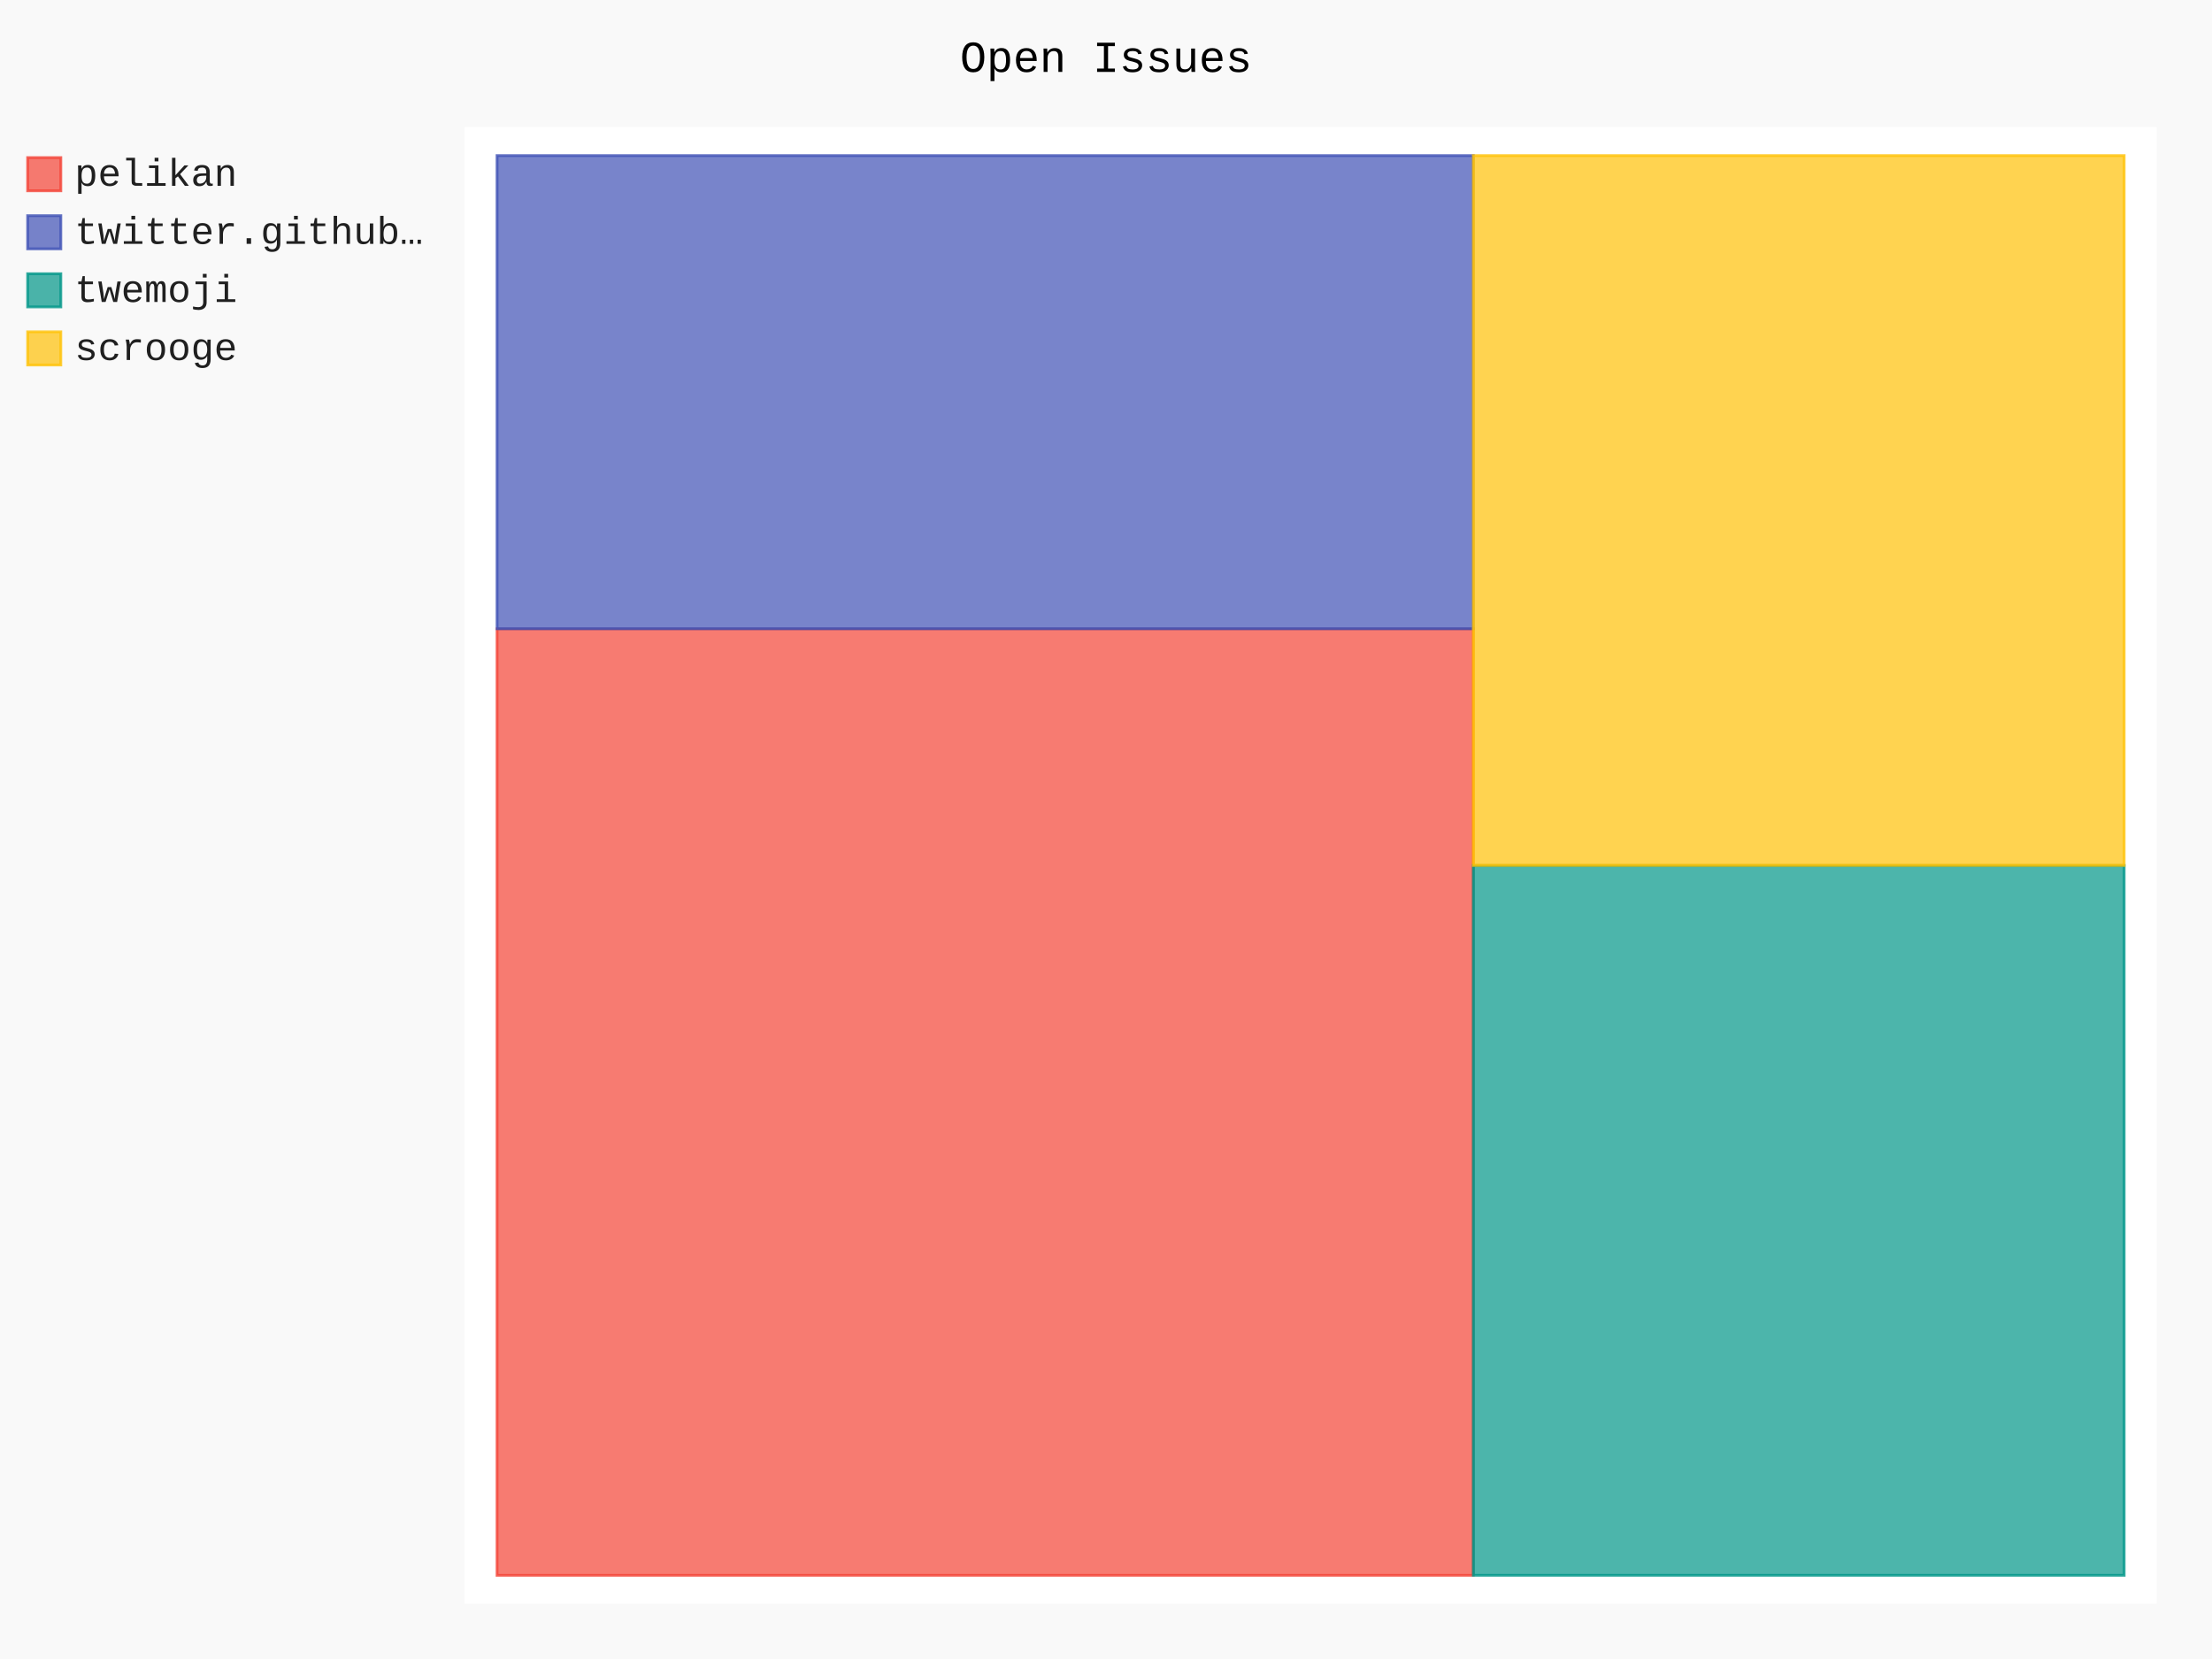
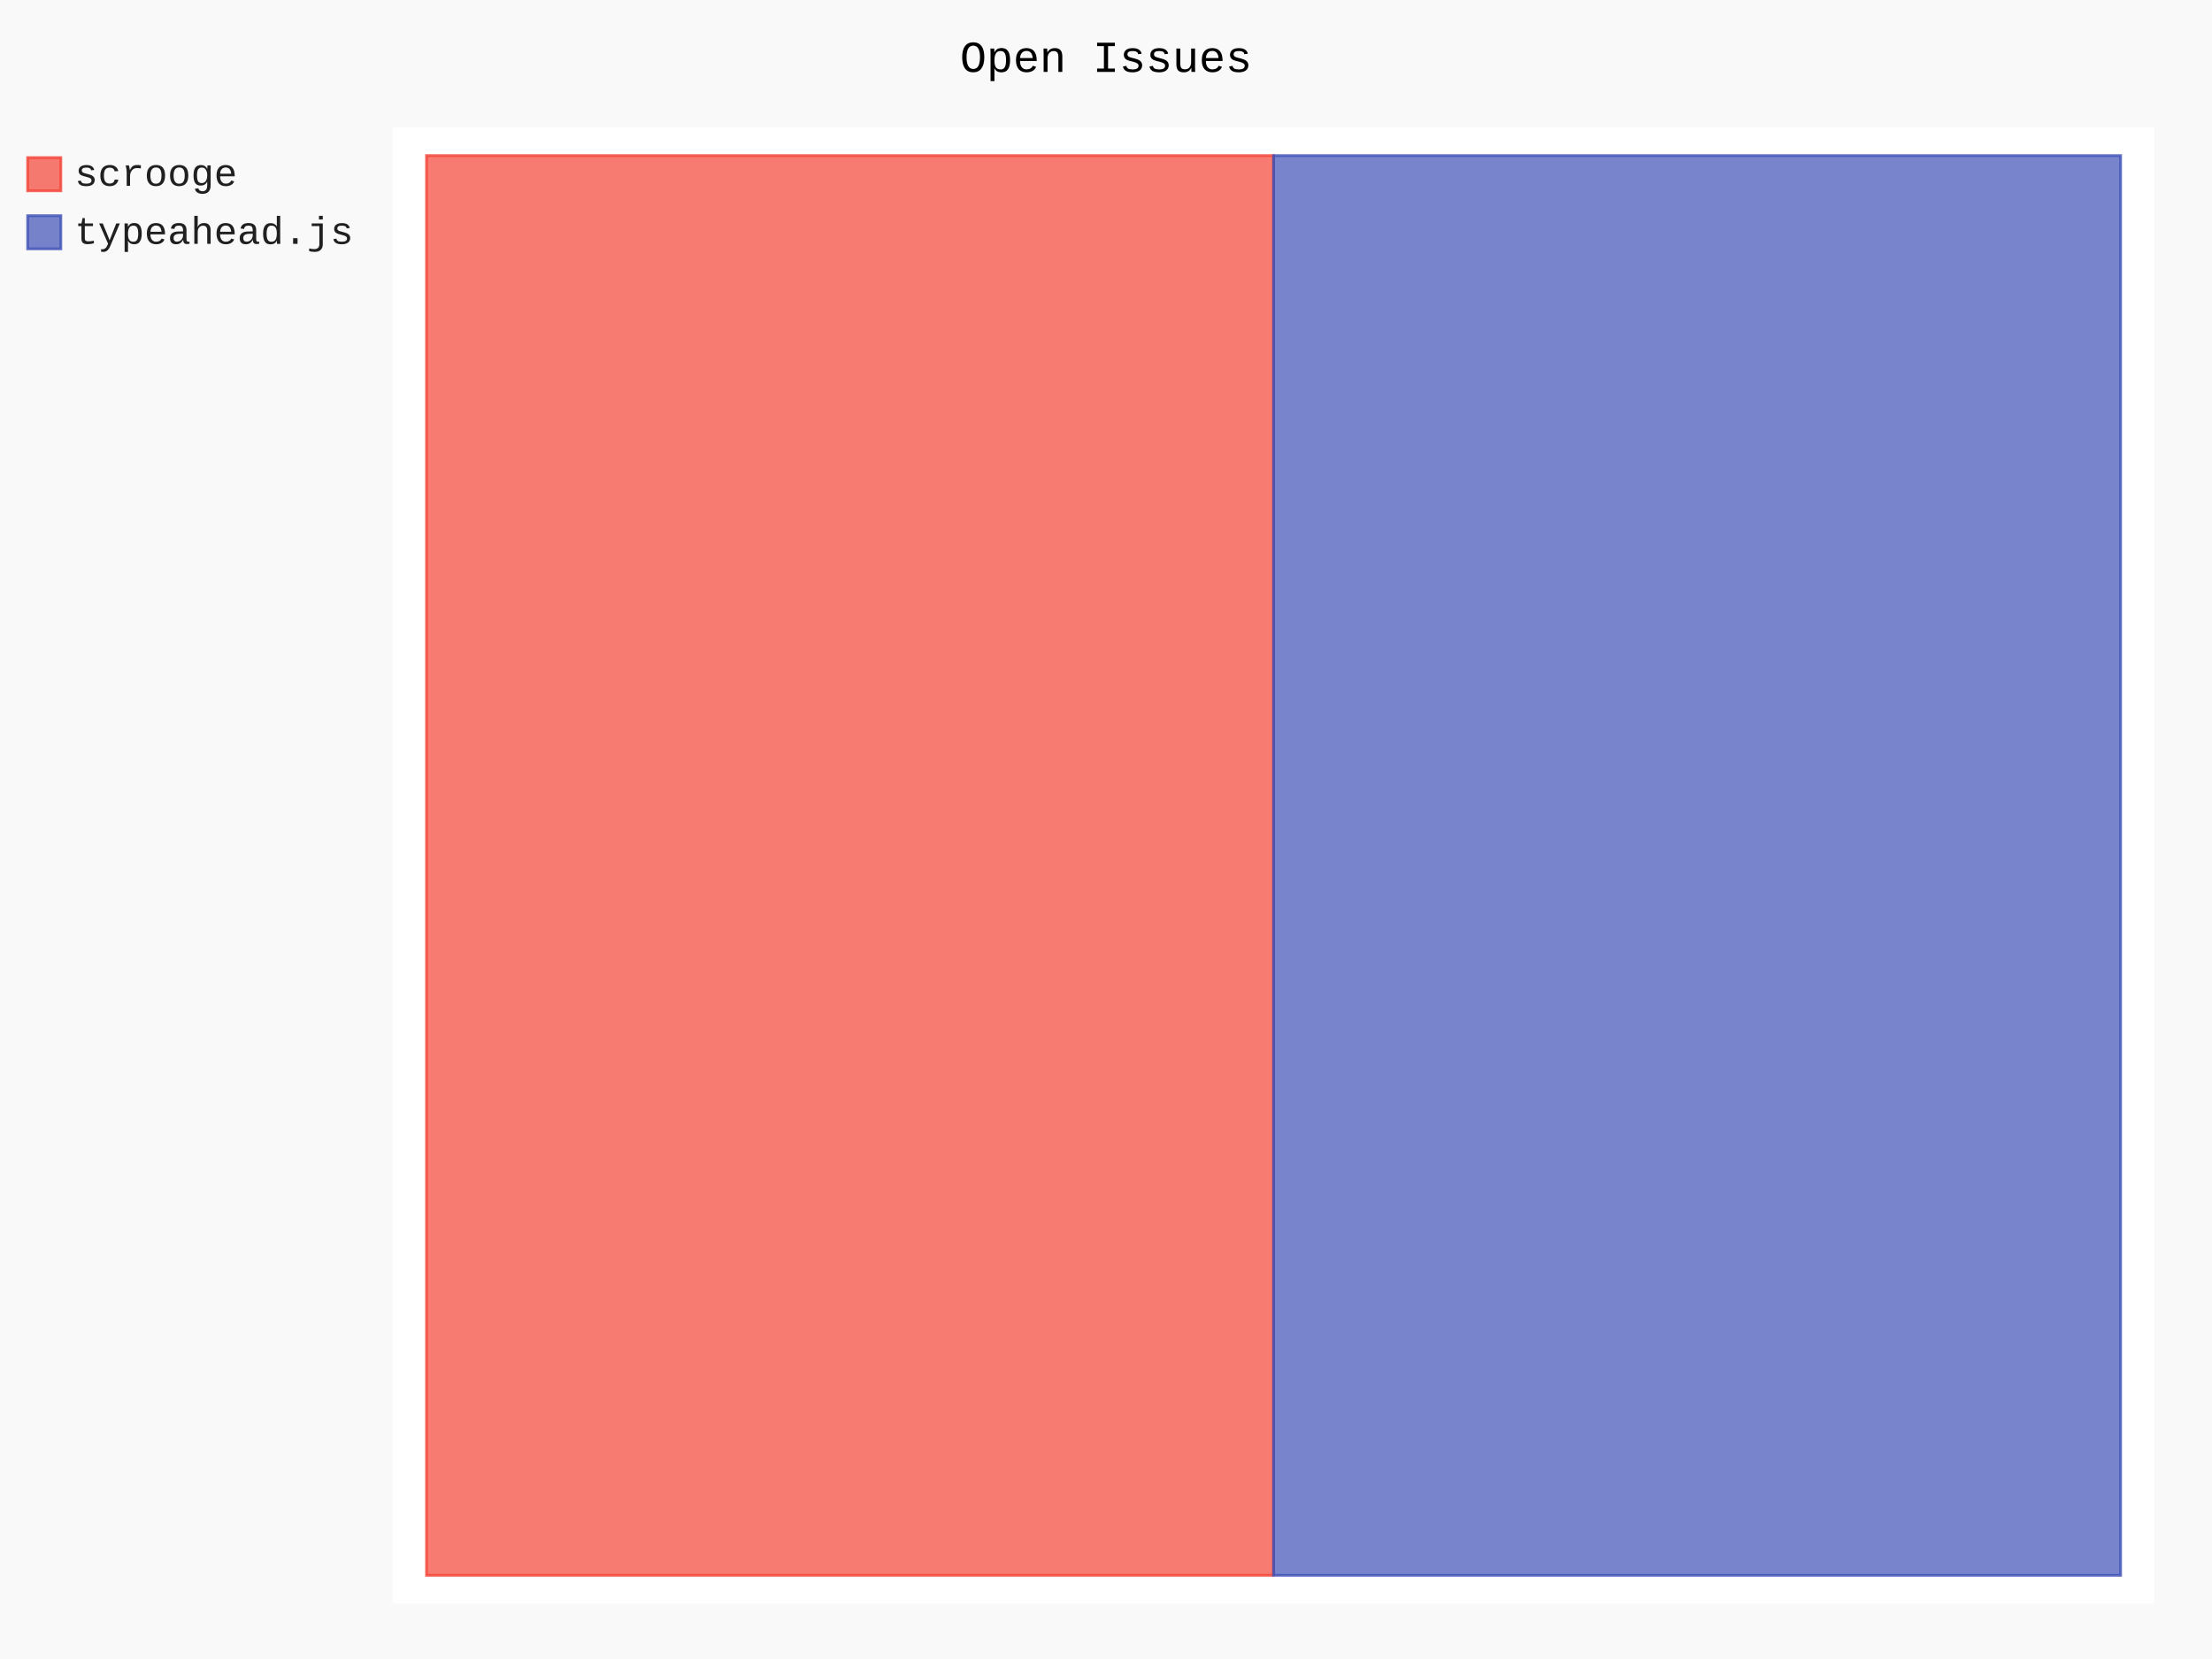
- <svg xmlns="http://www.w3.org/2000/svg" id="chart-55bc682e-824c-44aa-8d7c-e3fea6feede1" class="pygal-chart" viewBox="0 0 800 600">
+ <svg xmlns="http://www.w3.org/2000/svg" id="chart-b90be871-3672-4603-963f-ec4accb2aea7" class="pygal-chart" viewBox="0 0 800 600">
  <defs>
-     <style type="text/css">#chart-55bc682e-824c-44aa-8d7c-e3fea6feede1{-webkit-user-select:none;-webkit-font-smoothing:antialiased;font-family:Consolas,"Liberation Mono",Menlo,Courier,monospace}#chart-55bc682e-824c-44aa-8d7c-e3fea6feede1 .title{font-family:Consolas,"Liberation Mono",Menlo,Courier,monospace;font-size:16px}#chart-55bc682e-824c-44aa-8d7c-e3fea6feede1 .legends .legend text{font-family:Consolas,"Liberation Mono",Menlo,Courier,monospace;font-size:14px}#chart-55bc682e-824c-44aa-8d7c-e3fea6feede1 .axis text{font-family:Consolas,"Liberation Mono",Menlo,Courier,monospace;font-size:10px}#chart-55bc682e-824c-44aa-8d7c-e3fea6feede1 .axis text.major{font-family:Consolas,"Liberation Mono",Menlo,Courier,monospace;font-size:10px}#chart-55bc682e-824c-44aa-8d7c-e3fea6feede1 .text-overlay text.value{font-family:Consolas,"Liberation Mono",Menlo,Courier,monospace;font-size:16px}#chart-55bc682e-824c-44aa-8d7c-e3fea6feede1 .text-overlay text.label{font-family:Consolas,"Liberation Mono",Menlo,Courier,monospace;font-size:10px}#chart-55bc682e-824c-44aa-8d7c-e3fea6feede1 .tooltip{font-family:Consolas,"Liberation Mono",Menlo,Courier,monospace;font-size:14px}#chart-55bc682e-824c-44aa-8d7c-e3fea6feede1 text.no_data{font-family:Consolas,"Liberation Mono",Menlo,Courier,monospace;font-size:64px}
- #chart-55bc682e-824c-44aa-8d7c-e3fea6feede1{background-color:rgba(249,249,249,1)}#chart-55bc682e-824c-44aa-8d7c-e3fea6feede1 path,#chart-55bc682e-824c-44aa-8d7c-e3fea6feede1 line,#chart-55bc682e-824c-44aa-8d7c-e3fea6feede1 rect,#chart-55bc682e-824c-44aa-8d7c-e3fea6feede1 circle{-webkit-transition:150ms;-moz-transition:150ms;transition:150ms}#chart-55bc682e-824c-44aa-8d7c-e3fea6feede1 .graph &gt; .background{fill:rgba(249,249,249,1)}#chart-55bc682e-824c-44aa-8d7c-e3fea6feede1 .plot &gt; .background{fill:rgba(255,255,255,1)}#chart-55bc682e-824c-44aa-8d7c-e3fea6feede1 .graph{fill:rgba(0,0,0,.87)}#chart-55bc682e-824c-44aa-8d7c-e3fea6feede1 text.no_data{fill:rgba(0,0,0,1)}#chart-55bc682e-824c-44aa-8d7c-e3fea6feede1 .title{fill:rgba(0,0,0,1)}#chart-55bc682e-824c-44aa-8d7c-e3fea6feede1 .legends .legend text{fill:rgba(0,0,0,.87)}#chart-55bc682e-824c-44aa-8d7c-e3fea6feede1 .legends .legend:hover text{fill:rgba(0,0,0,1)}#chart-55bc682e-824c-44aa-8d7c-e3fea6feede1 .axis .line{stroke:rgba(0,0,0,1)}#chart-55bc682e-824c-44aa-8d7c-e3fea6feede1 .axis .guide.line{stroke:rgba(0,0,0,.54)}#chart-55bc682e-824c-44aa-8d7c-e3fea6feede1 .axis .major.line{stroke:rgba(0,0,0,.87)}#chart-55bc682e-824c-44aa-8d7c-e3fea6feede1 .axis text.major{fill:rgba(0,0,0,1)}#chart-55bc682e-824c-44aa-8d7c-e3fea6feede1 .axis.y .guides:hover .guide.line,#chart-55bc682e-824c-44aa-8d7c-e3fea6feede1 .line-graph .axis.x .guides:hover .guide.line,#chart-55bc682e-824c-44aa-8d7c-e3fea6feede1 .stackedline-graph .axis.x .guides:hover .guide.line,#chart-55bc682e-824c-44aa-8d7c-e3fea6feede1 .xy-graph .axis.x .guides:hover .guide.line{stroke:rgba(0,0,0,1)}#chart-55bc682e-824c-44aa-8d7c-e3fea6feede1 .axis .guides:hover text{fill:rgba(0,0,0,1)}#chart-55bc682e-824c-44aa-8d7c-e3fea6feede1 .reactive{fill-opacity:.7;stroke-opacity:.8}#chart-55bc682e-824c-44aa-8d7c-e3fea6feede1 .ci{stroke:rgba(0,0,0,.87)}#chart-55bc682e-824c-44aa-8d7c-e3fea6feede1 .reactive.active,#chart-55bc682e-824c-44aa-8d7c-e3fea6feede1 .active .reactive{fill-opacity:.8;stroke-opacity:.9;stroke-width:4}#chart-55bc682e-824c-44aa-8d7c-e3fea6feede1 .ci .reactive.active{stroke-width:1.5}#chart-55bc682e-824c-44aa-8d7c-e3fea6feede1 .series text{fill:rgba(0,0,0,1)}#chart-55bc682e-824c-44aa-8d7c-e3fea6feede1 .tooltip rect{fill:rgba(255,255,255,1);stroke:rgba(0,0,0,1);-webkit-transition:opacity 150ms;-moz-transition:opacity 150ms;transition:opacity 150ms}#chart-55bc682e-824c-44aa-8d7c-e3fea6feede1 .tooltip .label{fill:rgba(0,0,0,.87)}#chart-55bc682e-824c-44aa-8d7c-e3fea6feede1 .tooltip .label{fill:rgba(0,0,0,.87)}#chart-55bc682e-824c-44aa-8d7c-e3fea6feede1 .tooltip .legend{font-size:.8em;fill:rgba(0,0,0,.54)}#chart-55bc682e-824c-44aa-8d7c-e3fea6feede1 .tooltip .x_label{font-size:.6em;fill:rgba(0,0,0,1)}#chart-55bc682e-824c-44aa-8d7c-e3fea6feede1 .tooltip .xlink{font-size:.5em;text-decoration:underline}#chart-55bc682e-824c-44aa-8d7c-e3fea6feede1 .tooltip .value{font-size:1.5em}#chart-55bc682e-824c-44aa-8d7c-e3fea6feede1 .bound{font-size:.5em}#chart-55bc682e-824c-44aa-8d7c-e3fea6feede1 .max-value{font-size:.75em;fill:rgba(0,0,0,.54)}#chart-55bc682e-824c-44aa-8d7c-e3fea6feede1 .map-element{fill:rgba(255,255,255,1);stroke:rgba(0,0,0,.54) !important}#chart-55bc682e-824c-44aa-8d7c-e3fea6feede1 .map-element .reactive{fill-opacity:inherit;stroke-opacity:inherit}#chart-55bc682e-824c-44aa-8d7c-e3fea6feede1 .color-0,#chart-55bc682e-824c-44aa-8d7c-e3fea6feede1 .color-0 a:visited{stroke:#F44336;fill:#F44336}#chart-55bc682e-824c-44aa-8d7c-e3fea6feede1 .color-1,#chart-55bc682e-824c-44aa-8d7c-e3fea6feede1 .color-1 a:visited{stroke:#3F51B5;fill:#3F51B5}#chart-55bc682e-824c-44aa-8d7c-e3fea6feede1 .color-2,#chart-55bc682e-824c-44aa-8d7c-e3fea6feede1 .color-2 a:visited{stroke:#009688;fill:#009688}#chart-55bc682e-824c-44aa-8d7c-e3fea6feede1 .color-3,#chart-55bc682e-824c-44aa-8d7c-e3fea6feede1 .color-3 a:visited{stroke:#FFC107;fill:#FFC107}#chart-55bc682e-824c-44aa-8d7c-e3fea6feede1 .text-overlay .color-0 text{fill:black}#chart-55bc682e-824c-44aa-8d7c-e3fea6feede1 .text-overlay .color-1 text{fill:black}#chart-55bc682e-824c-44aa-8d7c-e3fea6feede1 .text-overlay .color-2 text{fill:black}#chart-55bc682e-824c-44aa-8d7c-e3fea6feede1 .text-overlay .color-3 text{fill:black}
- #chart-55bc682e-824c-44aa-8d7c-e3fea6feede1 text.no_data{text-anchor:middle}#chart-55bc682e-824c-44aa-8d7c-e3fea6feede1 .guide.line{fill:none}#chart-55bc682e-824c-44aa-8d7c-e3fea6feede1 .centered{text-anchor:middle}#chart-55bc682e-824c-44aa-8d7c-e3fea6feede1 .title{text-anchor:middle}#chart-55bc682e-824c-44aa-8d7c-e3fea6feede1 .legends .legend text{fill-opacity:1}#chart-55bc682e-824c-44aa-8d7c-e3fea6feede1 .axis.x text{text-anchor:middle}#chart-55bc682e-824c-44aa-8d7c-e3fea6feede1 .axis.x:not(.web) text[transform]{text-anchor:start}#chart-55bc682e-824c-44aa-8d7c-e3fea6feede1 .axis.x:not(.web) text[transform].backwards{text-anchor:end}#chart-55bc682e-824c-44aa-8d7c-e3fea6feede1 .axis.y text{text-anchor:end}#chart-55bc682e-824c-44aa-8d7c-e3fea6feede1 .axis.y text[transform].backwards{text-anchor:start}#chart-55bc682e-824c-44aa-8d7c-e3fea6feede1 .axis.y2 text{text-anchor:start}#chart-55bc682e-824c-44aa-8d7c-e3fea6feede1 .axis.y2 text[transform].backwards{text-anchor:end}#chart-55bc682e-824c-44aa-8d7c-e3fea6feede1 .axis .guide.line{stroke-dasharray:4,4}#chart-55bc682e-824c-44aa-8d7c-e3fea6feede1 .axis .major.guide.line{stroke-dasharray:6,6}#chart-55bc682e-824c-44aa-8d7c-e3fea6feede1 .horizontal .axis.y .guide.line,#chart-55bc682e-824c-44aa-8d7c-e3fea6feede1 .horizontal .axis.y2 .guide.line,#chart-55bc682e-824c-44aa-8d7c-e3fea6feede1 .vertical .axis.x .guide.line{opacity:0}#chart-55bc682e-824c-44aa-8d7c-e3fea6feede1 .horizontal .axis.always_show .guide.line,#chart-55bc682e-824c-44aa-8d7c-e3fea6feede1 .vertical .axis.always_show .guide.line{opacity:1 !important}#chart-55bc682e-824c-44aa-8d7c-e3fea6feede1 .axis.y .guides:hover .guide.line,#chart-55bc682e-824c-44aa-8d7c-e3fea6feede1 .axis.y2 .guides:hover .guide.line,#chart-55bc682e-824c-44aa-8d7c-e3fea6feede1 .axis.x .guides:hover .guide.line{opacity:1}#chart-55bc682e-824c-44aa-8d7c-e3fea6feede1 .axis .guides:hover text{opacity:1}#chart-55bc682e-824c-44aa-8d7c-e3fea6feede1 .nofill{fill:none}#chart-55bc682e-824c-44aa-8d7c-e3fea6feede1 .subtle-fill{fill-opacity:.2}#chart-55bc682e-824c-44aa-8d7c-e3fea6feede1 .dot{stroke-width:1px;fill-opacity:1}#chart-55bc682e-824c-44aa-8d7c-e3fea6feede1 .dot.active{stroke-width:5px}#chart-55bc682e-824c-44aa-8d7c-e3fea6feede1 .dot.negative{fill:transparent}#chart-55bc682e-824c-44aa-8d7c-e3fea6feede1 text,#chart-55bc682e-824c-44aa-8d7c-e3fea6feede1 tspan{stroke:none !important}#chart-55bc682e-824c-44aa-8d7c-e3fea6feede1 .series text.active{opacity:1}#chart-55bc682e-824c-44aa-8d7c-e3fea6feede1 .tooltip rect{fill-opacity:.95;stroke-width:.5}#chart-55bc682e-824c-44aa-8d7c-e3fea6feede1 .tooltip text{fill-opacity:1}#chart-55bc682e-824c-44aa-8d7c-e3fea6feede1 .showable{visibility:hidden}#chart-55bc682e-824c-44aa-8d7c-e3fea6feede1 .showable.shown{visibility:visible}#chart-55bc682e-824c-44aa-8d7c-e3fea6feede1 .gauge-background{fill:rgba(229,229,229,1);stroke:none}#chart-55bc682e-824c-44aa-8d7c-e3fea6feede1 .bg-lines{stroke:rgba(249,249,249,1);stroke-width:2px}</style>
+     <style type="text/css">#chart-b90be871-3672-4603-963f-ec4accb2aea7{-webkit-user-select:none;-webkit-font-smoothing:antialiased;font-family:Consolas,"Liberation Mono",Menlo,Courier,monospace}#chart-b90be871-3672-4603-963f-ec4accb2aea7 .title{font-family:Consolas,"Liberation Mono",Menlo,Courier,monospace;font-size:16px}#chart-b90be871-3672-4603-963f-ec4accb2aea7 .legends .legend text{font-family:Consolas,"Liberation Mono",Menlo,Courier,monospace;font-size:14px}#chart-b90be871-3672-4603-963f-ec4accb2aea7 .axis text{font-family:Consolas,"Liberation Mono",Menlo,Courier,monospace;font-size:10px}#chart-b90be871-3672-4603-963f-ec4accb2aea7 .axis text.major{font-family:Consolas,"Liberation Mono",Menlo,Courier,monospace;font-size:10px}#chart-b90be871-3672-4603-963f-ec4accb2aea7 .text-overlay text.value{font-family:Consolas,"Liberation Mono",Menlo,Courier,monospace;font-size:16px}#chart-b90be871-3672-4603-963f-ec4accb2aea7 .text-overlay text.label{font-family:Consolas,"Liberation Mono",Menlo,Courier,monospace;font-size:10px}#chart-b90be871-3672-4603-963f-ec4accb2aea7 .tooltip{font-family:Consolas,"Liberation Mono",Menlo,Courier,monospace;font-size:14px}#chart-b90be871-3672-4603-963f-ec4accb2aea7 text.no_data{font-family:Consolas,"Liberation Mono",Menlo,Courier,monospace;font-size:64px}
+ #chart-b90be871-3672-4603-963f-ec4accb2aea7{background-color:rgba(249,249,249,1)}#chart-b90be871-3672-4603-963f-ec4accb2aea7 path,#chart-b90be871-3672-4603-963f-ec4accb2aea7 line,#chart-b90be871-3672-4603-963f-ec4accb2aea7 rect,#chart-b90be871-3672-4603-963f-ec4accb2aea7 circle{-webkit-transition:150ms;-moz-transition:150ms;transition:150ms}#chart-b90be871-3672-4603-963f-ec4accb2aea7 .graph &gt; .background{fill:rgba(249,249,249,1)}#chart-b90be871-3672-4603-963f-ec4accb2aea7 .plot &gt; .background{fill:rgba(255,255,255,1)}#chart-b90be871-3672-4603-963f-ec4accb2aea7 .graph{fill:rgba(0,0,0,.87)}#chart-b90be871-3672-4603-963f-ec4accb2aea7 text.no_data{fill:rgba(0,0,0,1)}#chart-b90be871-3672-4603-963f-ec4accb2aea7 .title{fill:rgba(0,0,0,1)}#chart-b90be871-3672-4603-963f-ec4accb2aea7 .legends .legend text{fill:rgba(0,0,0,.87)}#chart-b90be871-3672-4603-963f-ec4accb2aea7 .legends .legend:hover text{fill:rgba(0,0,0,1)}#chart-b90be871-3672-4603-963f-ec4accb2aea7 .axis .line{stroke:rgba(0,0,0,1)}#chart-b90be871-3672-4603-963f-ec4accb2aea7 .axis .guide.line{stroke:rgba(0,0,0,.54)}#chart-b90be871-3672-4603-963f-ec4accb2aea7 .axis .major.line{stroke:rgba(0,0,0,.87)}#chart-b90be871-3672-4603-963f-ec4accb2aea7 .axis text.major{fill:rgba(0,0,0,1)}#chart-b90be871-3672-4603-963f-ec4accb2aea7 .axis.y .guides:hover .guide.line,#chart-b90be871-3672-4603-963f-ec4accb2aea7 .line-graph .axis.x .guides:hover .guide.line,#chart-b90be871-3672-4603-963f-ec4accb2aea7 .stackedline-graph .axis.x .guides:hover .guide.line,#chart-b90be871-3672-4603-963f-ec4accb2aea7 .xy-graph .axis.x .guides:hover .guide.line{stroke:rgba(0,0,0,1)}#chart-b90be871-3672-4603-963f-ec4accb2aea7 .axis .guides:hover text{fill:rgba(0,0,0,1)}#chart-b90be871-3672-4603-963f-ec4accb2aea7 .reactive{fill-opacity:.7;stroke-opacity:.8}#chart-b90be871-3672-4603-963f-ec4accb2aea7 .ci{stroke:rgba(0,0,0,.87)}#chart-b90be871-3672-4603-963f-ec4accb2aea7 .reactive.active,#chart-b90be871-3672-4603-963f-ec4accb2aea7 .active .reactive{fill-opacity:.8;stroke-opacity:.9;stroke-width:4}#chart-b90be871-3672-4603-963f-ec4accb2aea7 .ci .reactive.active{stroke-width:1.5}#chart-b90be871-3672-4603-963f-ec4accb2aea7 .series text{fill:rgba(0,0,0,1)}#chart-b90be871-3672-4603-963f-ec4accb2aea7 .tooltip rect{fill:rgba(255,255,255,1);stroke:rgba(0,0,0,1);-webkit-transition:opacity 150ms;-moz-transition:opacity 150ms;transition:opacity 150ms}#chart-b90be871-3672-4603-963f-ec4accb2aea7 .tooltip .label{fill:rgba(0,0,0,.87)}#chart-b90be871-3672-4603-963f-ec4accb2aea7 .tooltip .label{fill:rgba(0,0,0,.87)}#chart-b90be871-3672-4603-963f-ec4accb2aea7 .tooltip .legend{font-size:.8em;fill:rgba(0,0,0,.54)}#chart-b90be871-3672-4603-963f-ec4accb2aea7 .tooltip .x_label{font-size:.6em;fill:rgba(0,0,0,1)}#chart-b90be871-3672-4603-963f-ec4accb2aea7 .tooltip .xlink{font-size:.5em;text-decoration:underline}#chart-b90be871-3672-4603-963f-ec4accb2aea7 .tooltip .value{font-size:1.5em}#chart-b90be871-3672-4603-963f-ec4accb2aea7 .bound{font-size:.5em}#chart-b90be871-3672-4603-963f-ec4accb2aea7 .max-value{font-size:.75em;fill:rgba(0,0,0,.54)}#chart-b90be871-3672-4603-963f-ec4accb2aea7 .map-element{fill:rgba(255,255,255,1);stroke:rgba(0,0,0,.54) !important}#chart-b90be871-3672-4603-963f-ec4accb2aea7 .map-element .reactive{fill-opacity:inherit;stroke-opacity:inherit}#chart-b90be871-3672-4603-963f-ec4accb2aea7 .color-0,#chart-b90be871-3672-4603-963f-ec4accb2aea7 .color-0 a:visited{stroke:#F44336;fill:#F44336}#chart-b90be871-3672-4603-963f-ec4accb2aea7 .color-1,#chart-b90be871-3672-4603-963f-ec4accb2aea7 .color-1 a:visited{stroke:#3F51B5;fill:#3F51B5}#chart-b90be871-3672-4603-963f-ec4accb2aea7 .text-overlay .color-0 text{fill:black}#chart-b90be871-3672-4603-963f-ec4accb2aea7 .text-overlay .color-1 text{fill:black}
+ #chart-b90be871-3672-4603-963f-ec4accb2aea7 text.no_data{text-anchor:middle}#chart-b90be871-3672-4603-963f-ec4accb2aea7 .guide.line{fill:none}#chart-b90be871-3672-4603-963f-ec4accb2aea7 .centered{text-anchor:middle}#chart-b90be871-3672-4603-963f-ec4accb2aea7 .title{text-anchor:middle}#chart-b90be871-3672-4603-963f-ec4accb2aea7 .legends .legend text{fill-opacity:1}#chart-b90be871-3672-4603-963f-ec4accb2aea7 .axis.x text{text-anchor:middle}#chart-b90be871-3672-4603-963f-ec4accb2aea7 .axis.x:not(.web) text[transform]{text-anchor:start}#chart-b90be871-3672-4603-963f-ec4accb2aea7 .axis.x:not(.web) text[transform].backwards{text-anchor:end}#chart-b90be871-3672-4603-963f-ec4accb2aea7 .axis.y text{text-anchor:end}#chart-b90be871-3672-4603-963f-ec4accb2aea7 .axis.y text[transform].backwards{text-anchor:start}#chart-b90be871-3672-4603-963f-ec4accb2aea7 .axis.y2 text{text-anchor:start}#chart-b90be871-3672-4603-963f-ec4accb2aea7 .axis.y2 text[transform].backwards{text-anchor:end}#chart-b90be871-3672-4603-963f-ec4accb2aea7 .axis .guide.line{stroke-dasharray:4,4}#chart-b90be871-3672-4603-963f-ec4accb2aea7 .axis .major.guide.line{stroke-dasharray:6,6}#chart-b90be871-3672-4603-963f-ec4accb2aea7 .horizontal .axis.y .guide.line,#chart-b90be871-3672-4603-963f-ec4accb2aea7 .horizontal .axis.y2 .guide.line,#chart-b90be871-3672-4603-963f-ec4accb2aea7 .vertical .axis.x .guide.line{opacity:0}#chart-b90be871-3672-4603-963f-ec4accb2aea7 .horizontal .axis.always_show .guide.line,#chart-b90be871-3672-4603-963f-ec4accb2aea7 .vertical .axis.always_show .guide.line{opacity:1 !important}#chart-b90be871-3672-4603-963f-ec4accb2aea7 .axis.y .guides:hover .guide.line,#chart-b90be871-3672-4603-963f-ec4accb2aea7 .axis.y2 .guides:hover .guide.line,#chart-b90be871-3672-4603-963f-ec4accb2aea7 .axis.x .guides:hover .guide.line{opacity:1}#chart-b90be871-3672-4603-963f-ec4accb2aea7 .axis .guides:hover text{opacity:1}#chart-b90be871-3672-4603-963f-ec4accb2aea7 .nofill{fill:none}#chart-b90be871-3672-4603-963f-ec4accb2aea7 .subtle-fill{fill-opacity:.2}#chart-b90be871-3672-4603-963f-ec4accb2aea7 .dot{stroke-width:1px;fill-opacity:1}#chart-b90be871-3672-4603-963f-ec4accb2aea7 .dot.active{stroke-width:5px}#chart-b90be871-3672-4603-963f-ec4accb2aea7 .dot.negative{fill:transparent}#chart-b90be871-3672-4603-963f-ec4accb2aea7 text,#chart-b90be871-3672-4603-963f-ec4accb2aea7 tspan{stroke:none !important}#chart-b90be871-3672-4603-963f-ec4accb2aea7 .series text.active{opacity:1}#chart-b90be871-3672-4603-963f-ec4accb2aea7 .tooltip rect{fill-opacity:.95;stroke-width:.5}#chart-b90be871-3672-4603-963f-ec4accb2aea7 .tooltip text{fill-opacity:1}#chart-b90be871-3672-4603-963f-ec4accb2aea7 .showable{visibility:hidden}#chart-b90be871-3672-4603-963f-ec4accb2aea7 .showable.shown{visibility:visible}#chart-b90be871-3672-4603-963f-ec4accb2aea7 .gauge-background{fill:rgba(229,229,229,1);stroke:none}#chart-b90be871-3672-4603-963f-ec4accb2aea7 .bg-lines{stroke:rgba(249,249,249,1);stroke-width:2px}</style>
  </defs>
  <g class="graph treemap-graph vertical">
    <rect x="0" y="0" width="800" height="600" class="background" />
-     <g transform="translate(168, 46)" class="plot">
-       <rect x="0" y="0" width="612.0" height="534" class="background" />
+     <g transform="translate(142, 46)" class="plot">
+       <rect x="0" y="0" width="637.2" height="534" class="background" />
      <g class="series serie-0 color-0">
        <g class="rects">
          <g class="rect">
-             <rect x="11.769" y="181.423" width="353.077" height="342.308" class="rect reactive tooltip-trigger" />
+             <rect x="12.254" y="10.269" width="306.346" height="513.462" class="rect reactive tooltip-trigger" />
          </g>
        </g>
      </g>
      <g class="series serie-1 color-1">
        <g class="rects">
          <g class="rect">
-             <rect x="11.769" y="10.269" width="353.077" height="171.154" class="rect reactive tooltip-trigger" />
-           </g>
-         </g>
-       </g>
-       <g class="series serie-2 color-2">
-         <g class="rects">
-           <g class="rect">
-             <rect x="364.846" y="267.0" width="235.385" height="256.731" class="rect reactive tooltip-trigger" />
-           </g>
-         </g>
-       </g>
-       <g class="series serie-3 color-3">
-         <g class="rects">
-           <g class="rect">
-             <rect x="364.846" y="10.269" width="235.385" height="256.731" class="rect reactive tooltip-trigger" />
+             <rect x="318.6" y="10.269" width="306.346" height="513.462" class="rect reactive tooltip-trigger" />
          </g>
        </g>
      </g>
    </g>
    <g class="titles">
      <text x="400.0" y="26" class="title plot_title">Open Issues</text>
    </g>
-     <g transform="translate(168, 46)" class="plot overlay">
+     <g transform="translate(142, 46)" class="plot overlay">
      <g class="series serie-0 color-0" />
      <g class="series serie-1 color-1" />
-       <g class="series serie-2 color-2" />
-       <g class="series serie-3 color-3" />
    </g>
-     <g transform="translate(168, 46)" class="plot text-overlay">
+     <g transform="translate(142, 46)" class="plot text-overlay">
      <g class="series serie-0 color-0" />
      <g class="series serie-1 color-1" />
-       <g class="series serie-2 color-2" />
-       <g class="series serie-3 color-3" />
    </g>
-     <g transform="translate(168, 46)" class="plot tooltip-overlay">
+     <g transform="translate(142, 46)" class="plot tooltip-overlay">
      <g transform="translate(0 0)" style="opacity: 0" class="tooltip">
        <rect rx="0" ry="0" width="0" height="0" class="tooltip-box" />
        <g class="text" />
      </g>
    </g>
    <g transform="translate(10, 56)" class="legends">
      <g id="activate-serie-0" class="legend reactive activate-serie">
        <rect x="0.0" y="1.0" width="12" height="12" class="color-0 reactive" />
-         <text x="17.0" y="11.2">pelikan</text>
+         <text x="17.0" y="11.2">scrooge</text>
      </g>
      <g id="activate-serie-1" class="legend reactive activate-serie">
        <rect x="0.0" y="22.0" width="12" height="12" class="color-1 reactive" />
-         <text x="17.0" y="32.2">twitter.github…</text>
-       </g>
-       <g id="activate-serie-2" class="legend reactive activate-serie">
-         <rect x="0.0" y="43.0" width="12" height="12" class="color-2 reactive" />
-         <text x="17.0" y="53.2">twemoji</text>
-       </g>
-       <g id="activate-serie-3" class="legend reactive activate-serie">
-         <rect x="0.0" y="64.0" width="12" height="12" class="color-3 reactive" />
-         <text x="17.0" y="74.2">scrooge</text>
+         <text x="17.0" y="32.2">typeahead.js</text>
      </g>
    </g>
    <g transform="translate(790, 56)" class="legends" />
  </g>
</svg>
